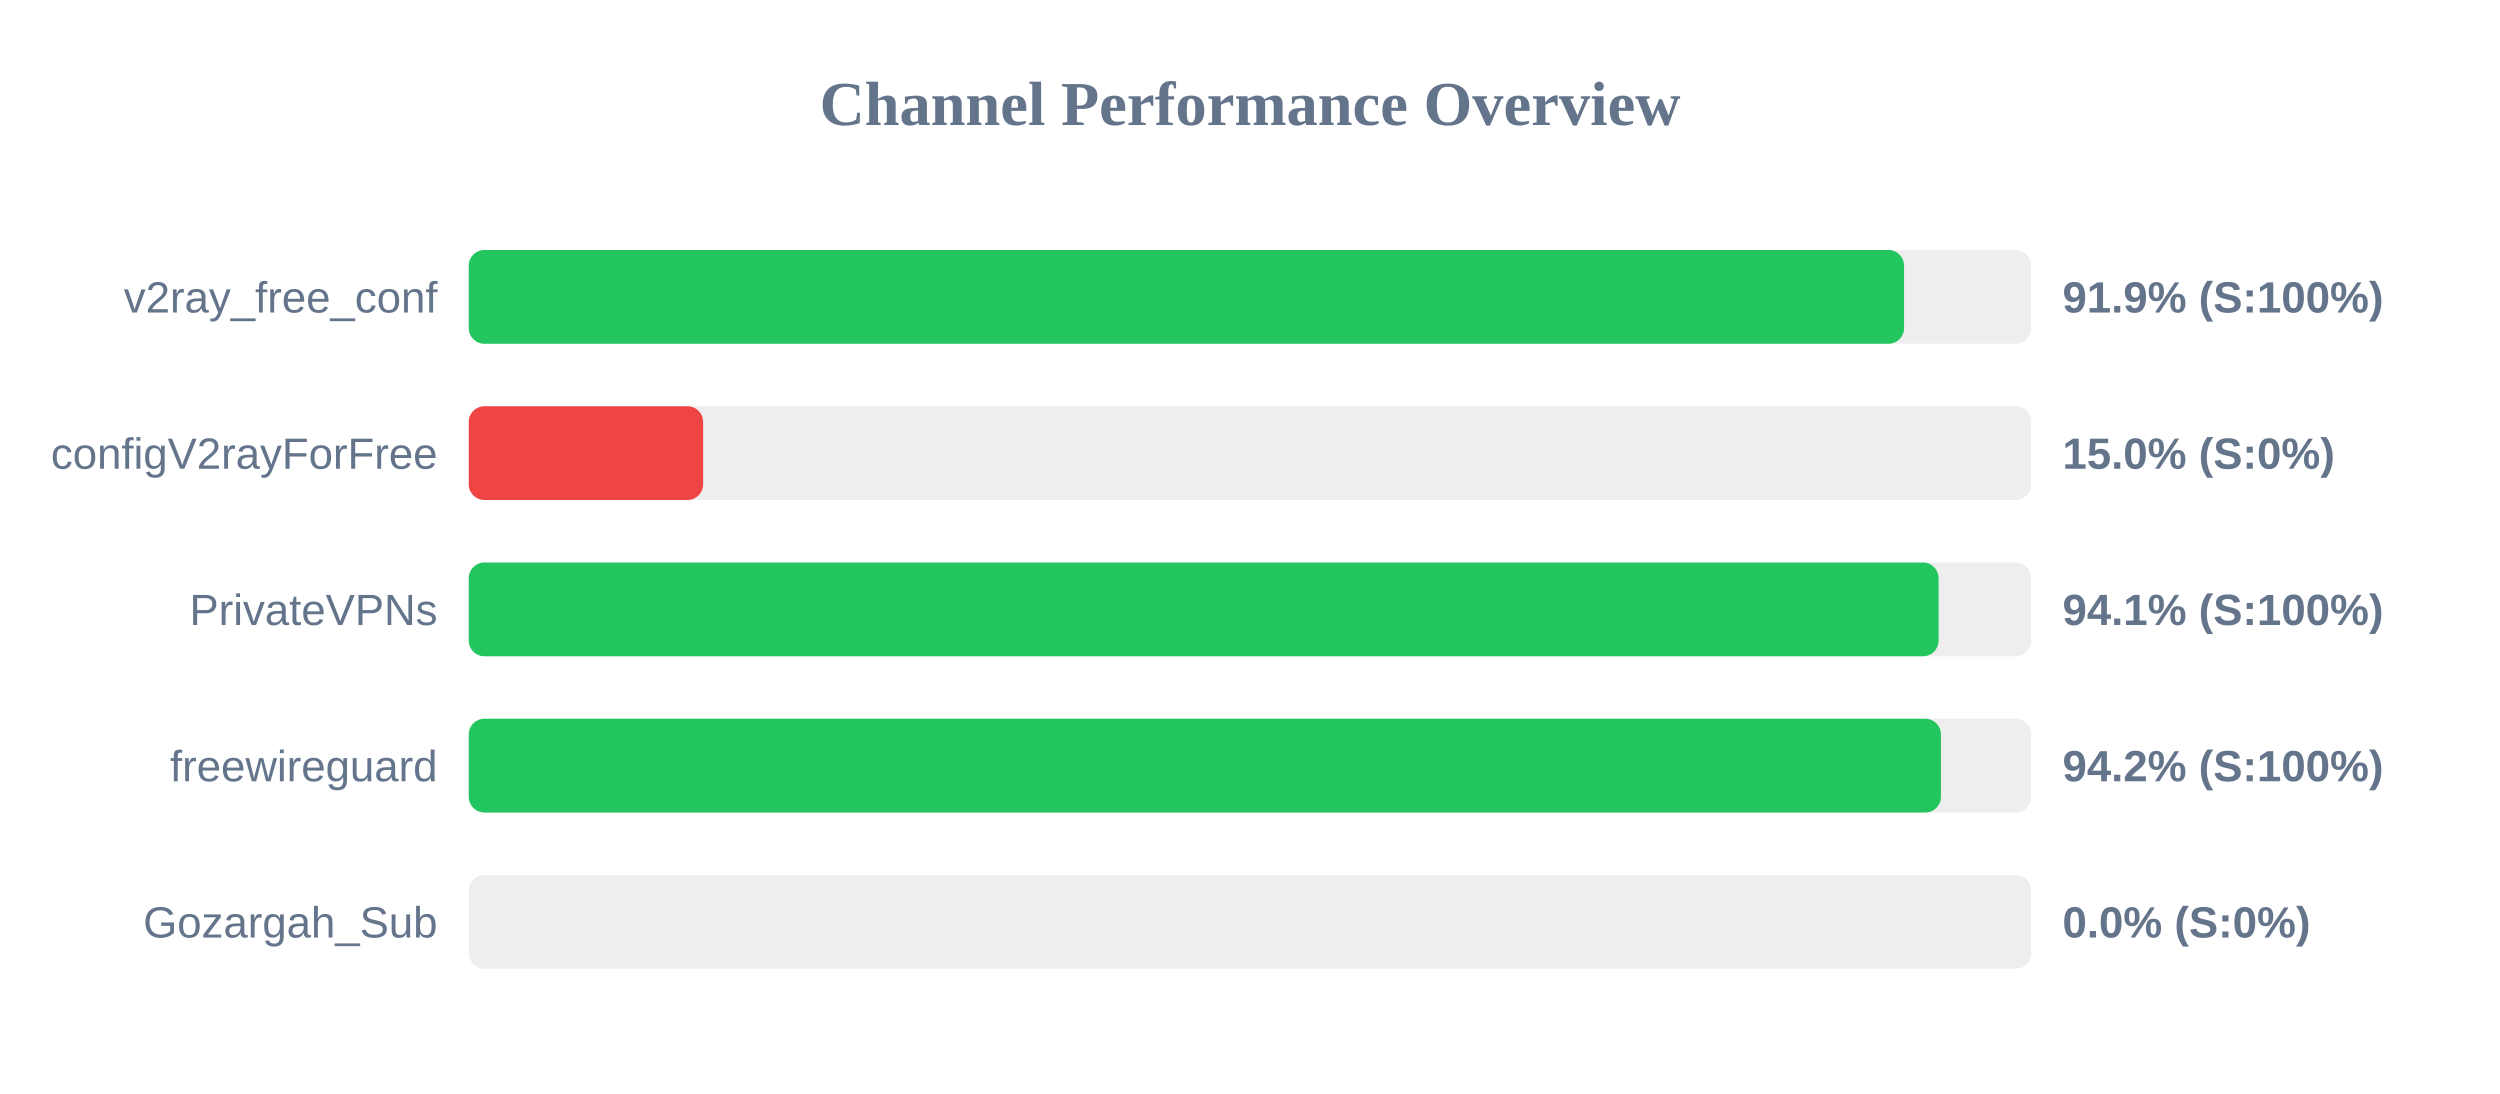
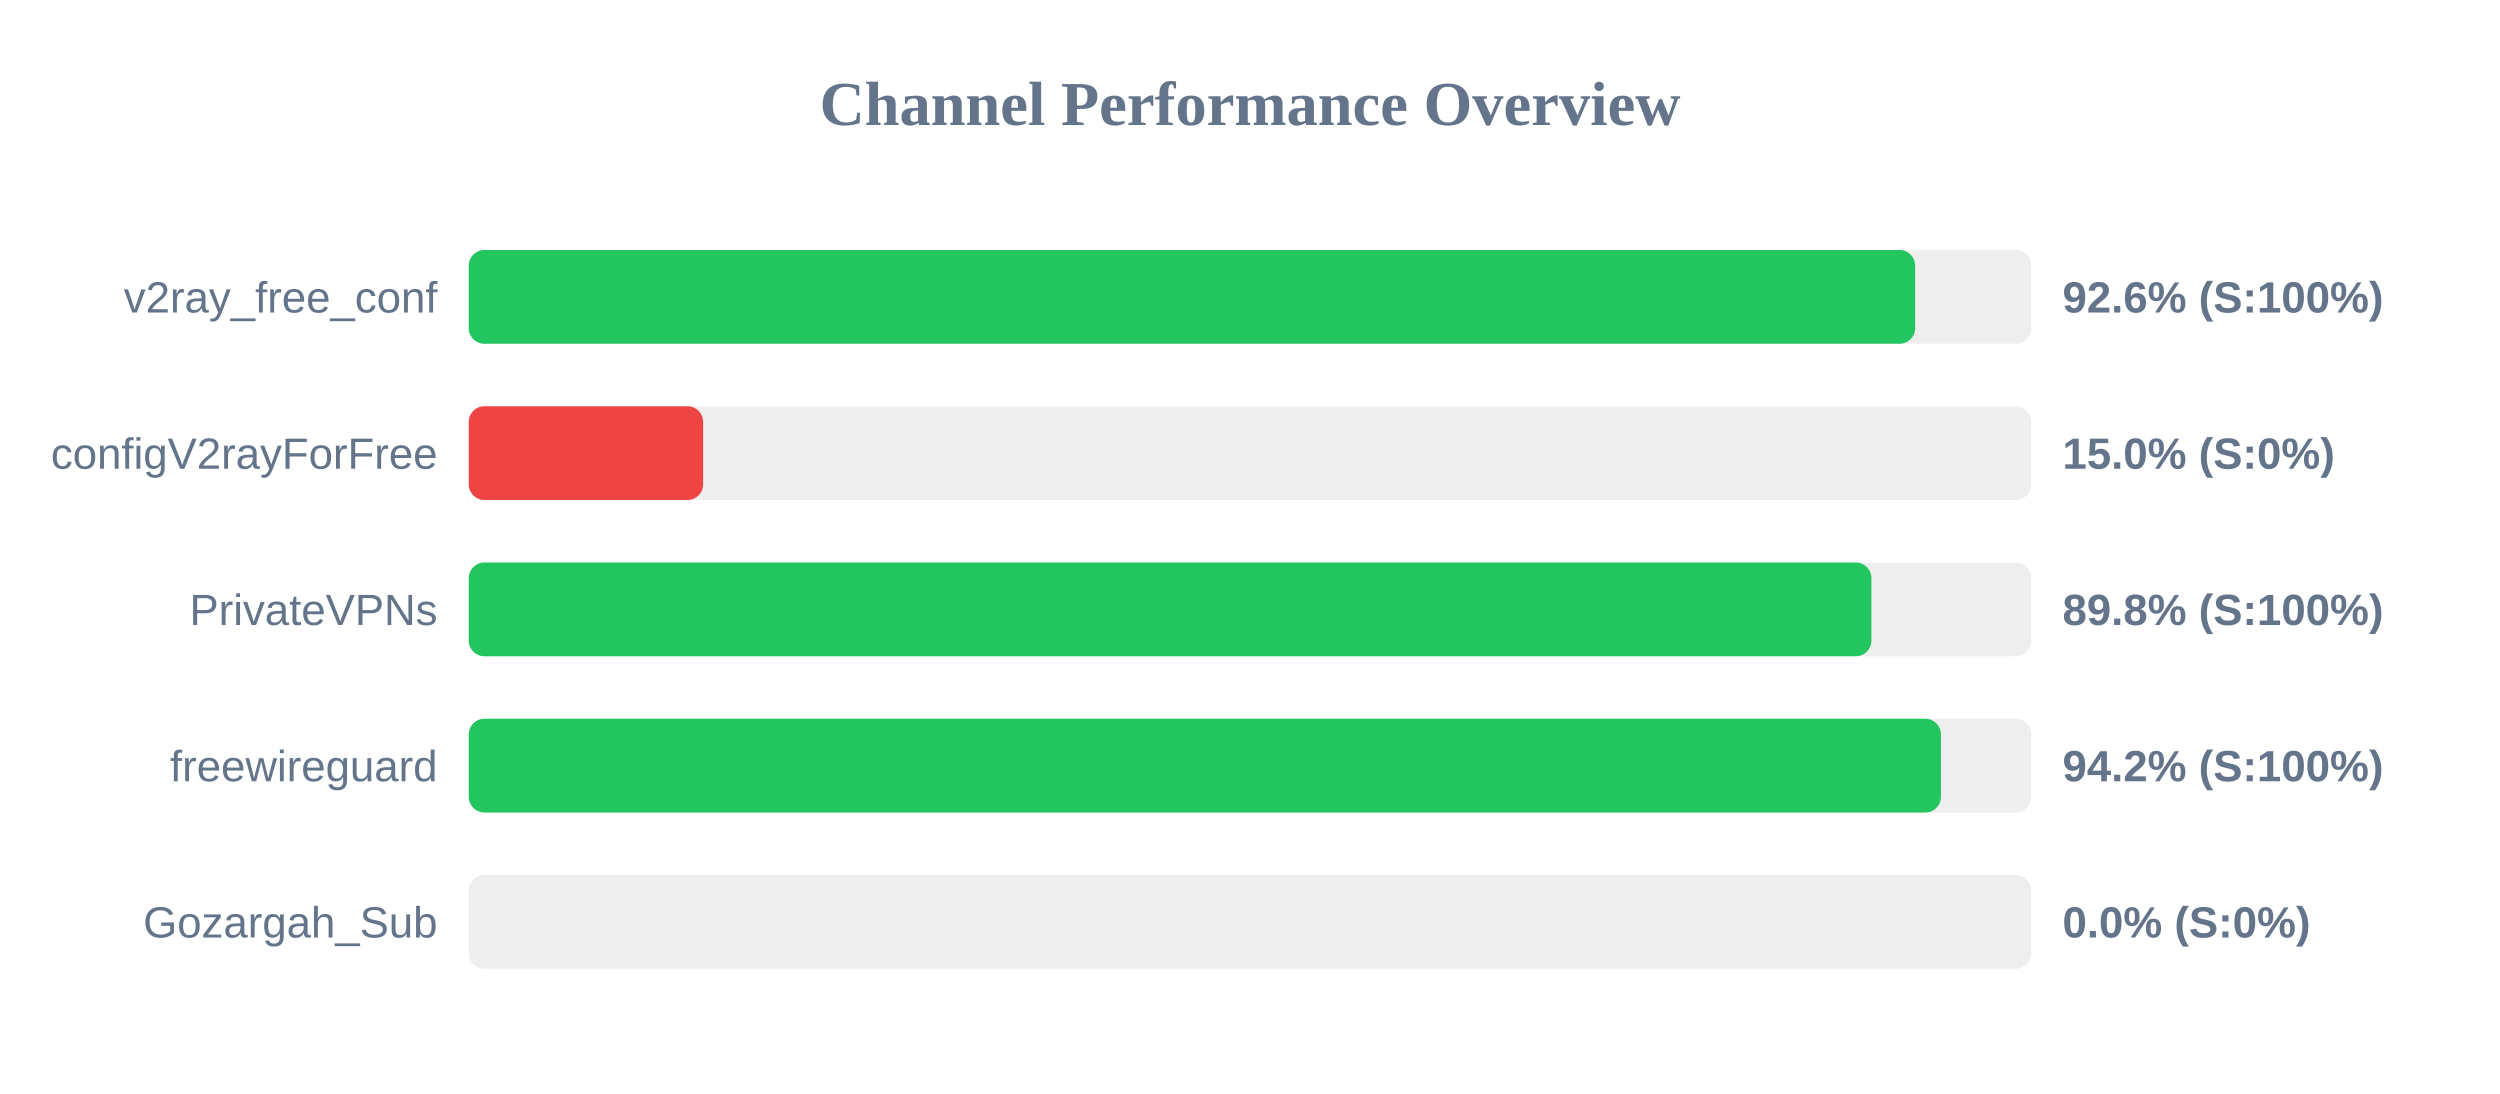
<svg xmlns="http://www.w3.org/2000/svg" width="800" height="350" version="1.1">
  <style>
        .row { font: 14px Arial; fill: #64748b; }
        .score { font: bold 14px Arial; fill: #64748b; }
    </style>
  <text x="400" y="40" text-anchor="middle" font-size="20px" font-weight="bold" fill="#64748b">Channel Performance Overview</text>
  <rect x="150" y="80" width="500" height="30" fill="#eee" rx="5" />
-   <rect x="150" y="80" width="459.3" height="30" fill="#22c55e" rx="5" />
+   <rect x="150" y="80" width="462.85" height="30" fill="#22c55e" rx="5" />
  <text x="140" y="100" text-anchor="end" class="row">v2ray_free_conf</text>
-   <text x="660" y="100" text-anchor="start" class="score">91.9% (S:100%)</text>
+   <text x="660" y="100" text-anchor="start" class="score">92.6% (S:100%)</text>
  <rect x="150" y="130" width="500" height="30" fill="#eee" rx="5" />
  <rect x="150" y="130" width="75.0" height="30" fill="#ef4444" rx="5" />
  <text x="140" y="150" text-anchor="end" class="row">configV2rayForFree</text>
  <text x="660" y="150" text-anchor="start" class="score">15.0% (S:0%)</text>
  <rect x="150" y="180" width="500" height="30" fill="#eee" rx="5" />
-   <rect x="150" y="180" width="470.35" height="30" fill="#22c55e" rx="5" />
+   <rect x="150" y="180" width="448.85" height="30" fill="#22c55e" rx="5" />
  <text x="140" y="200" text-anchor="end" class="row">PrivateVPNs</text>
-   <text x="660" y="200" text-anchor="start" class="score">94.1% (S:100%)</text>
+   <text x="660" y="200" text-anchor="start" class="score">89.8% (S:100%)</text>
  <rect x="150" y="230" width="500" height="30" fill="#eee" rx="5" />
  <rect x="150" y="230" width="471.1" height="30" fill="#22c55e" rx="5" />
  <text x="140" y="250" text-anchor="end" class="row">freewireguard</text>
  <text x="660" y="250" text-anchor="start" class="score">94.2% (S:100%)</text>
  <rect x="150" y="280" width="500" height="30" fill="#eee" rx="5" />
  <rect x="150" y="280" width="0.0" height="30" fill="#ef4444" rx="5" />
  <text x="140" y="300" text-anchor="end" class="row">Gozargah_Sub</text>
  <text x="660" y="300" text-anchor="start" class="score">0.0% (S:0%)</text>
</svg>
